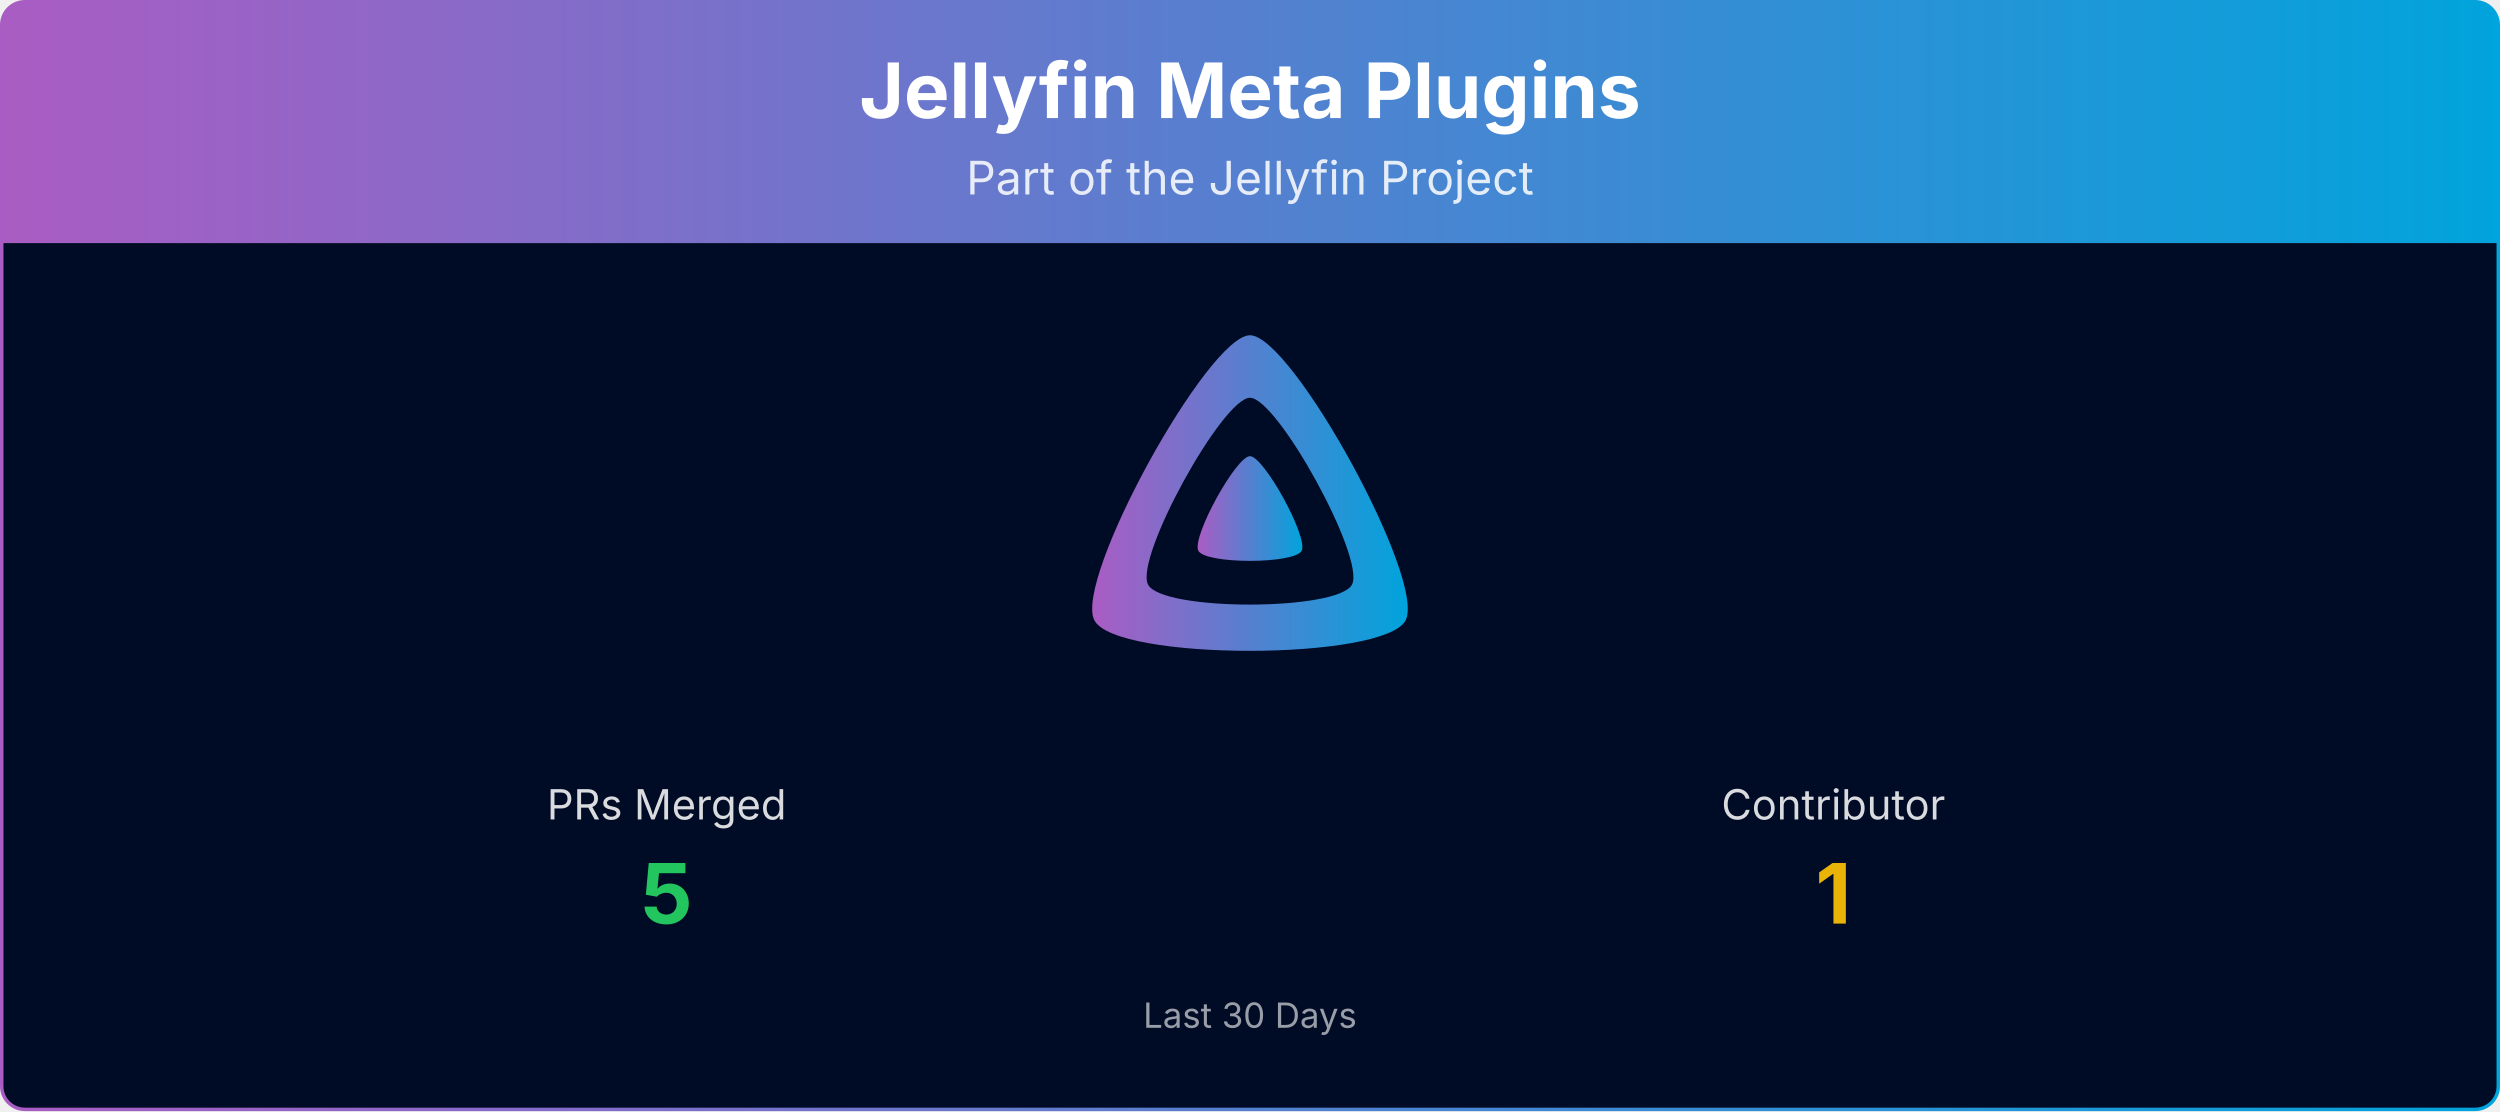
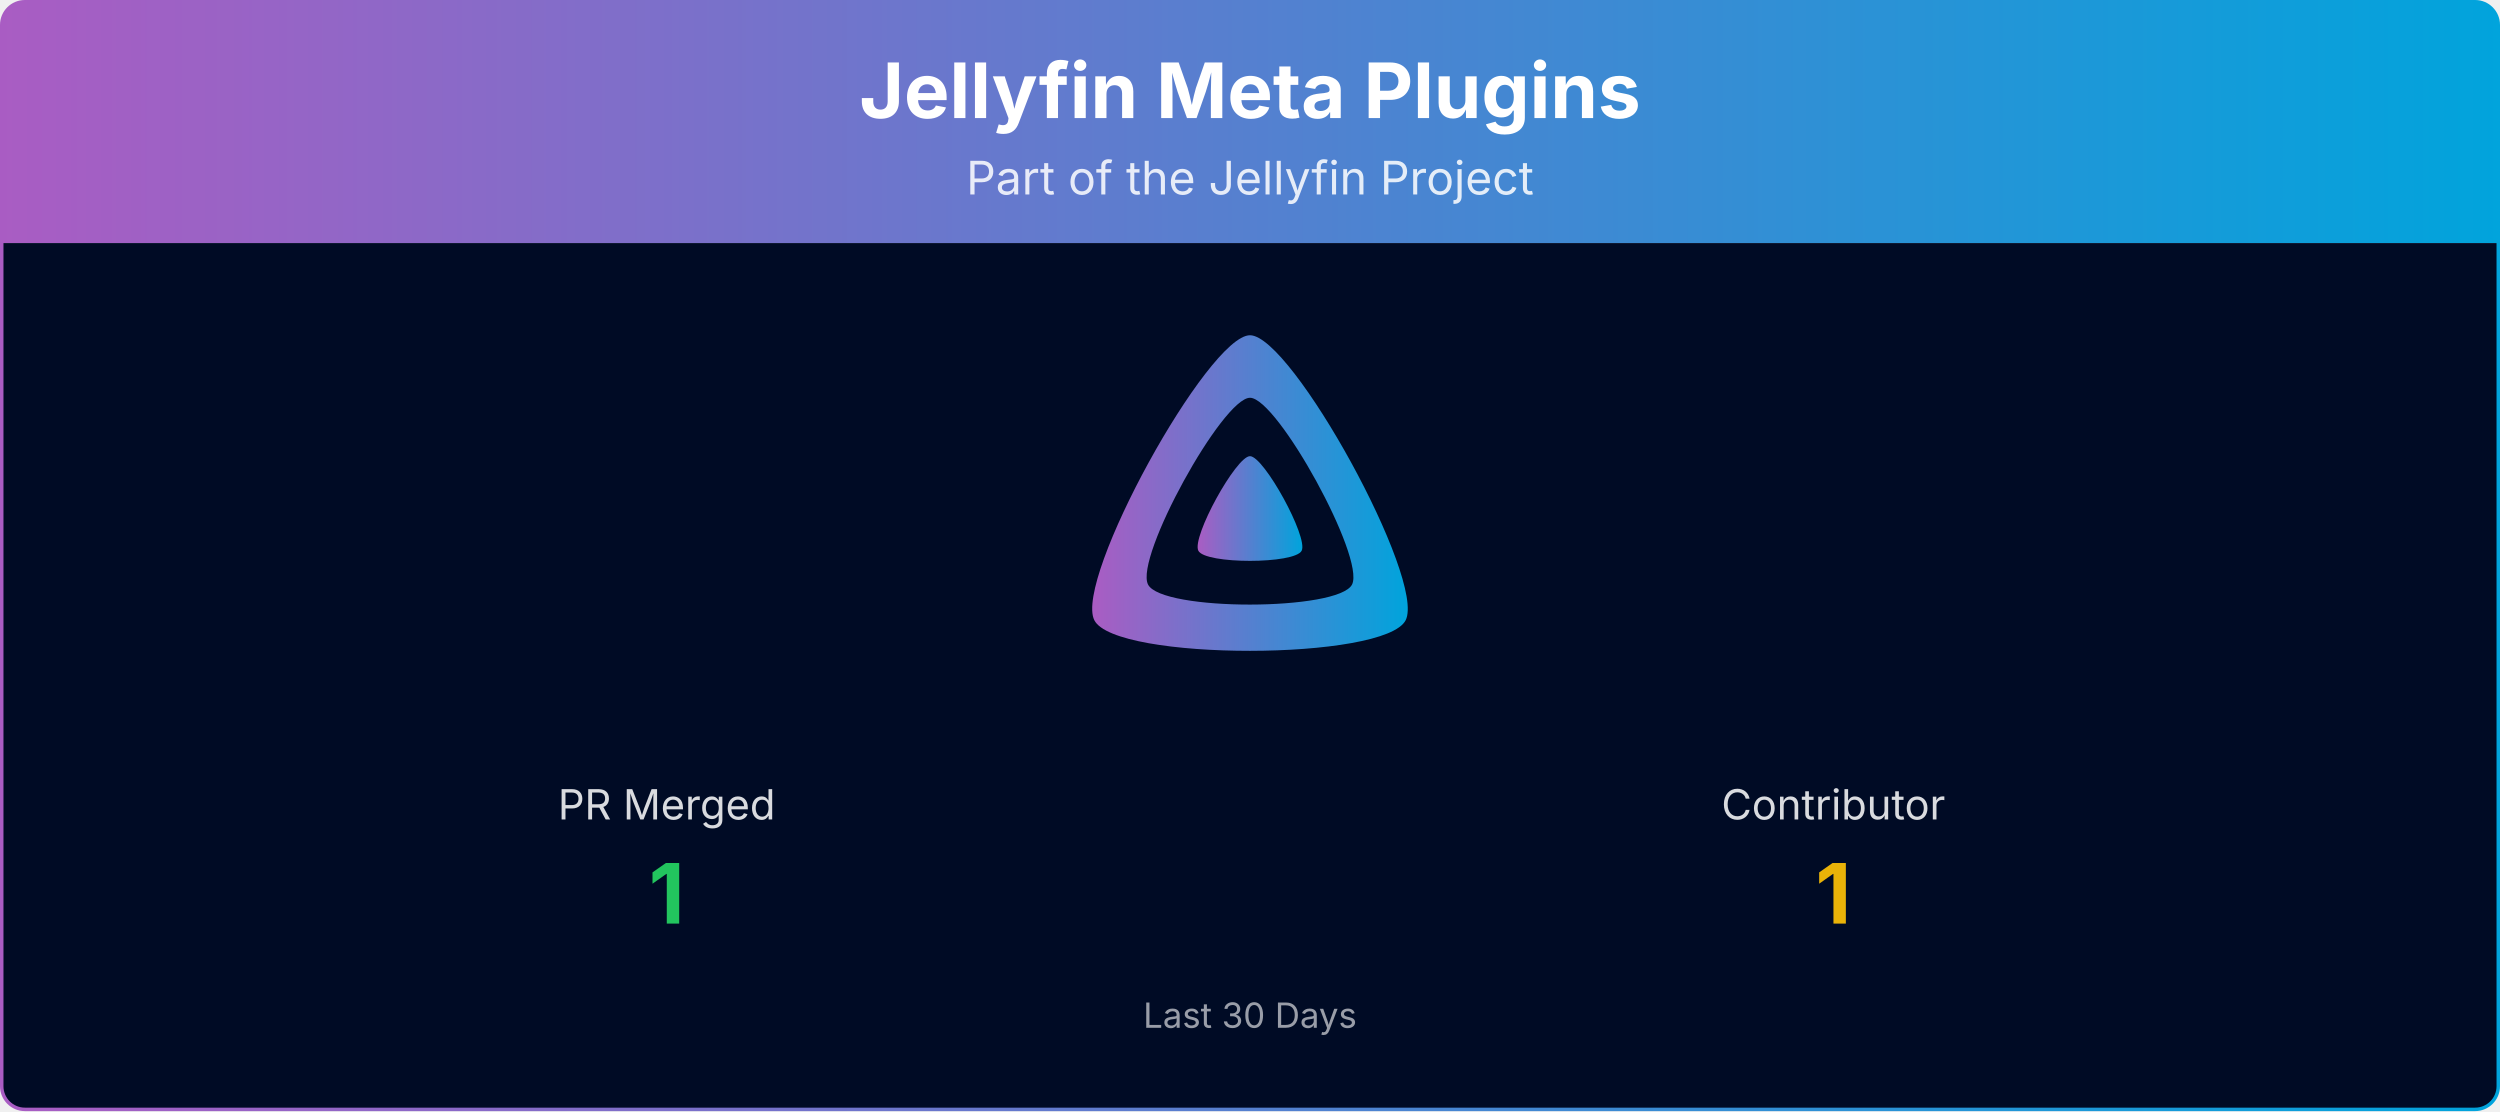
<svg xmlns="http://www.w3.org/2000/svg" viewBox="0 0 1080 480" width="100%" role="img" aria-label="Jellyfin Meta Plugins">
  <defs>
    <linearGradient id="banner-jellyfin-meta-plugins-grad" x1="0" y1="0" x2="1" y2="0">
      <stop offset="0%" stop-color="#AA5CC3" />
      <stop offset="100%" stop-color="#00A4DC" />
    </linearGradient>
    <clipPath id="banner-jellyfin-meta-plugins-grad-clip">
      <rect x="0.75" y="0.75" width="1078.5" height="478.5" rx="10" ry="10" />
    </clipPath>
  </defs>
  <g clip-path="url(#banner-jellyfin-meta-plugins-grad-clip)">
    <path d="M0.75,10.75 A10.0,10.0 0 0 1 10.75,0.75 L1069.25,0.75 A10.0,10.0 0 0 1 1079.25,10.75 L1079.25,105.00 L0.75,105.00 Z" fill="url(#banner-jellyfin-meta-plugins-grad)" />
    <text x="540.0" y="51" text-anchor="middle" font-size="33" font-weight="700" font-family="Plus Jakarta Sans, system-ui, -apple-system, Segoe UI, sans-serif" fill="#ffffff">Jellyfin Meta Plugins</text>
    <text x="540.0" y="84" text-anchor="middle" font-size="20" font-family="Plus Jakarta Sans, system-ui, -apple-system, Segoe UI, sans-serif" fill="#ffffff" opacity="0.85">Part of the Jellyfin Project</text>
    <rect x="0.75" y="105" width="1078.5" height="374.25" fill="#000b25" />
    <g transform="translate(465.00,138.00) scale(0.29297)">
      <path fill="url(#banner-jellyfin-meta-plugins-grad)" fill-rule="evenodd" d="M256,23.3c-61.6,0-259.8,359.4-229.6,420.1s429.3,60,459.2,0S317.6,23.3,256,23.3zM406.5,390.8c-19.6,39.3-281.1,39.8-300.9,0s110.1-275.3,150.4-275.3S426.1,351.4,406.5,390.8z" />
      <path fill="url(#banner-jellyfin-meta-plugins-grad)" d="M256,201.6c-20.4,0-86.2,119.3-76.2,139.4s142.5,19.9,152.4,0S276.5,201.6,256,201.6z" />
    </g>
-     <text x="288.0" y="354.0" text-anchor="middle" font-size="18" font-family="Plus Jakarta Sans, system-ui, -apple-system, Segoe UI, sans-serif" fill="#ffffff" opacity="0.85">PRs Merged</text>
-     <text x="288.0" y="399.0" text-anchor="middle" font-size="36" font-weight="700" font-family="Plus Jakarta Sans, system-ui, -apple-system, Segoe UI, sans-serif" fill="#22c55e">5</text>
+     <text x="288.0" y="354.0" text-anchor="middle" font-size="18" font-family="Plus Jakarta Sans, system-ui, -apple-system, Segoe UI, sans-serif" fill="#ffffff" opacity="0.85">PR Merged</text>
+     <text x="288.0" y="399.0" text-anchor="middle" font-size="36" font-weight="700" font-family="Plus Jakarta Sans, system-ui, -apple-system, Segoe UI, sans-serif" fill="#22c55e">1</text>
    <text x="792.0" y="354.0" text-anchor="middle" font-size="18" font-family="Plus Jakarta Sans, system-ui, -apple-system, Segoe UI, sans-serif" fill="#ffffff" opacity="0.85">Contributor</text>
    <text x="792.0" y="399.0" text-anchor="middle" font-size="36" font-weight="700" font-family="Plus Jakarta Sans, system-ui, -apple-system, Segoe UI, sans-serif" fill="#eab308">1</text>
    <text x="540.0" y="444.0" text-anchor="middle" font-size="15" font-family="Plus Jakarta Sans, system-ui, -apple-system, Segoe UI, sans-serif" fill="#ffffff" opacity="0.6">Last 30 Days</text>
  </g>
  <rect x="0.75" y="0.75" width="1078.5" height="478.5" rx="10" ry="10" fill="none" stroke="url(#banner-jellyfin-meta-plugins-grad)" stroke-width="1.5" />
</svg>
